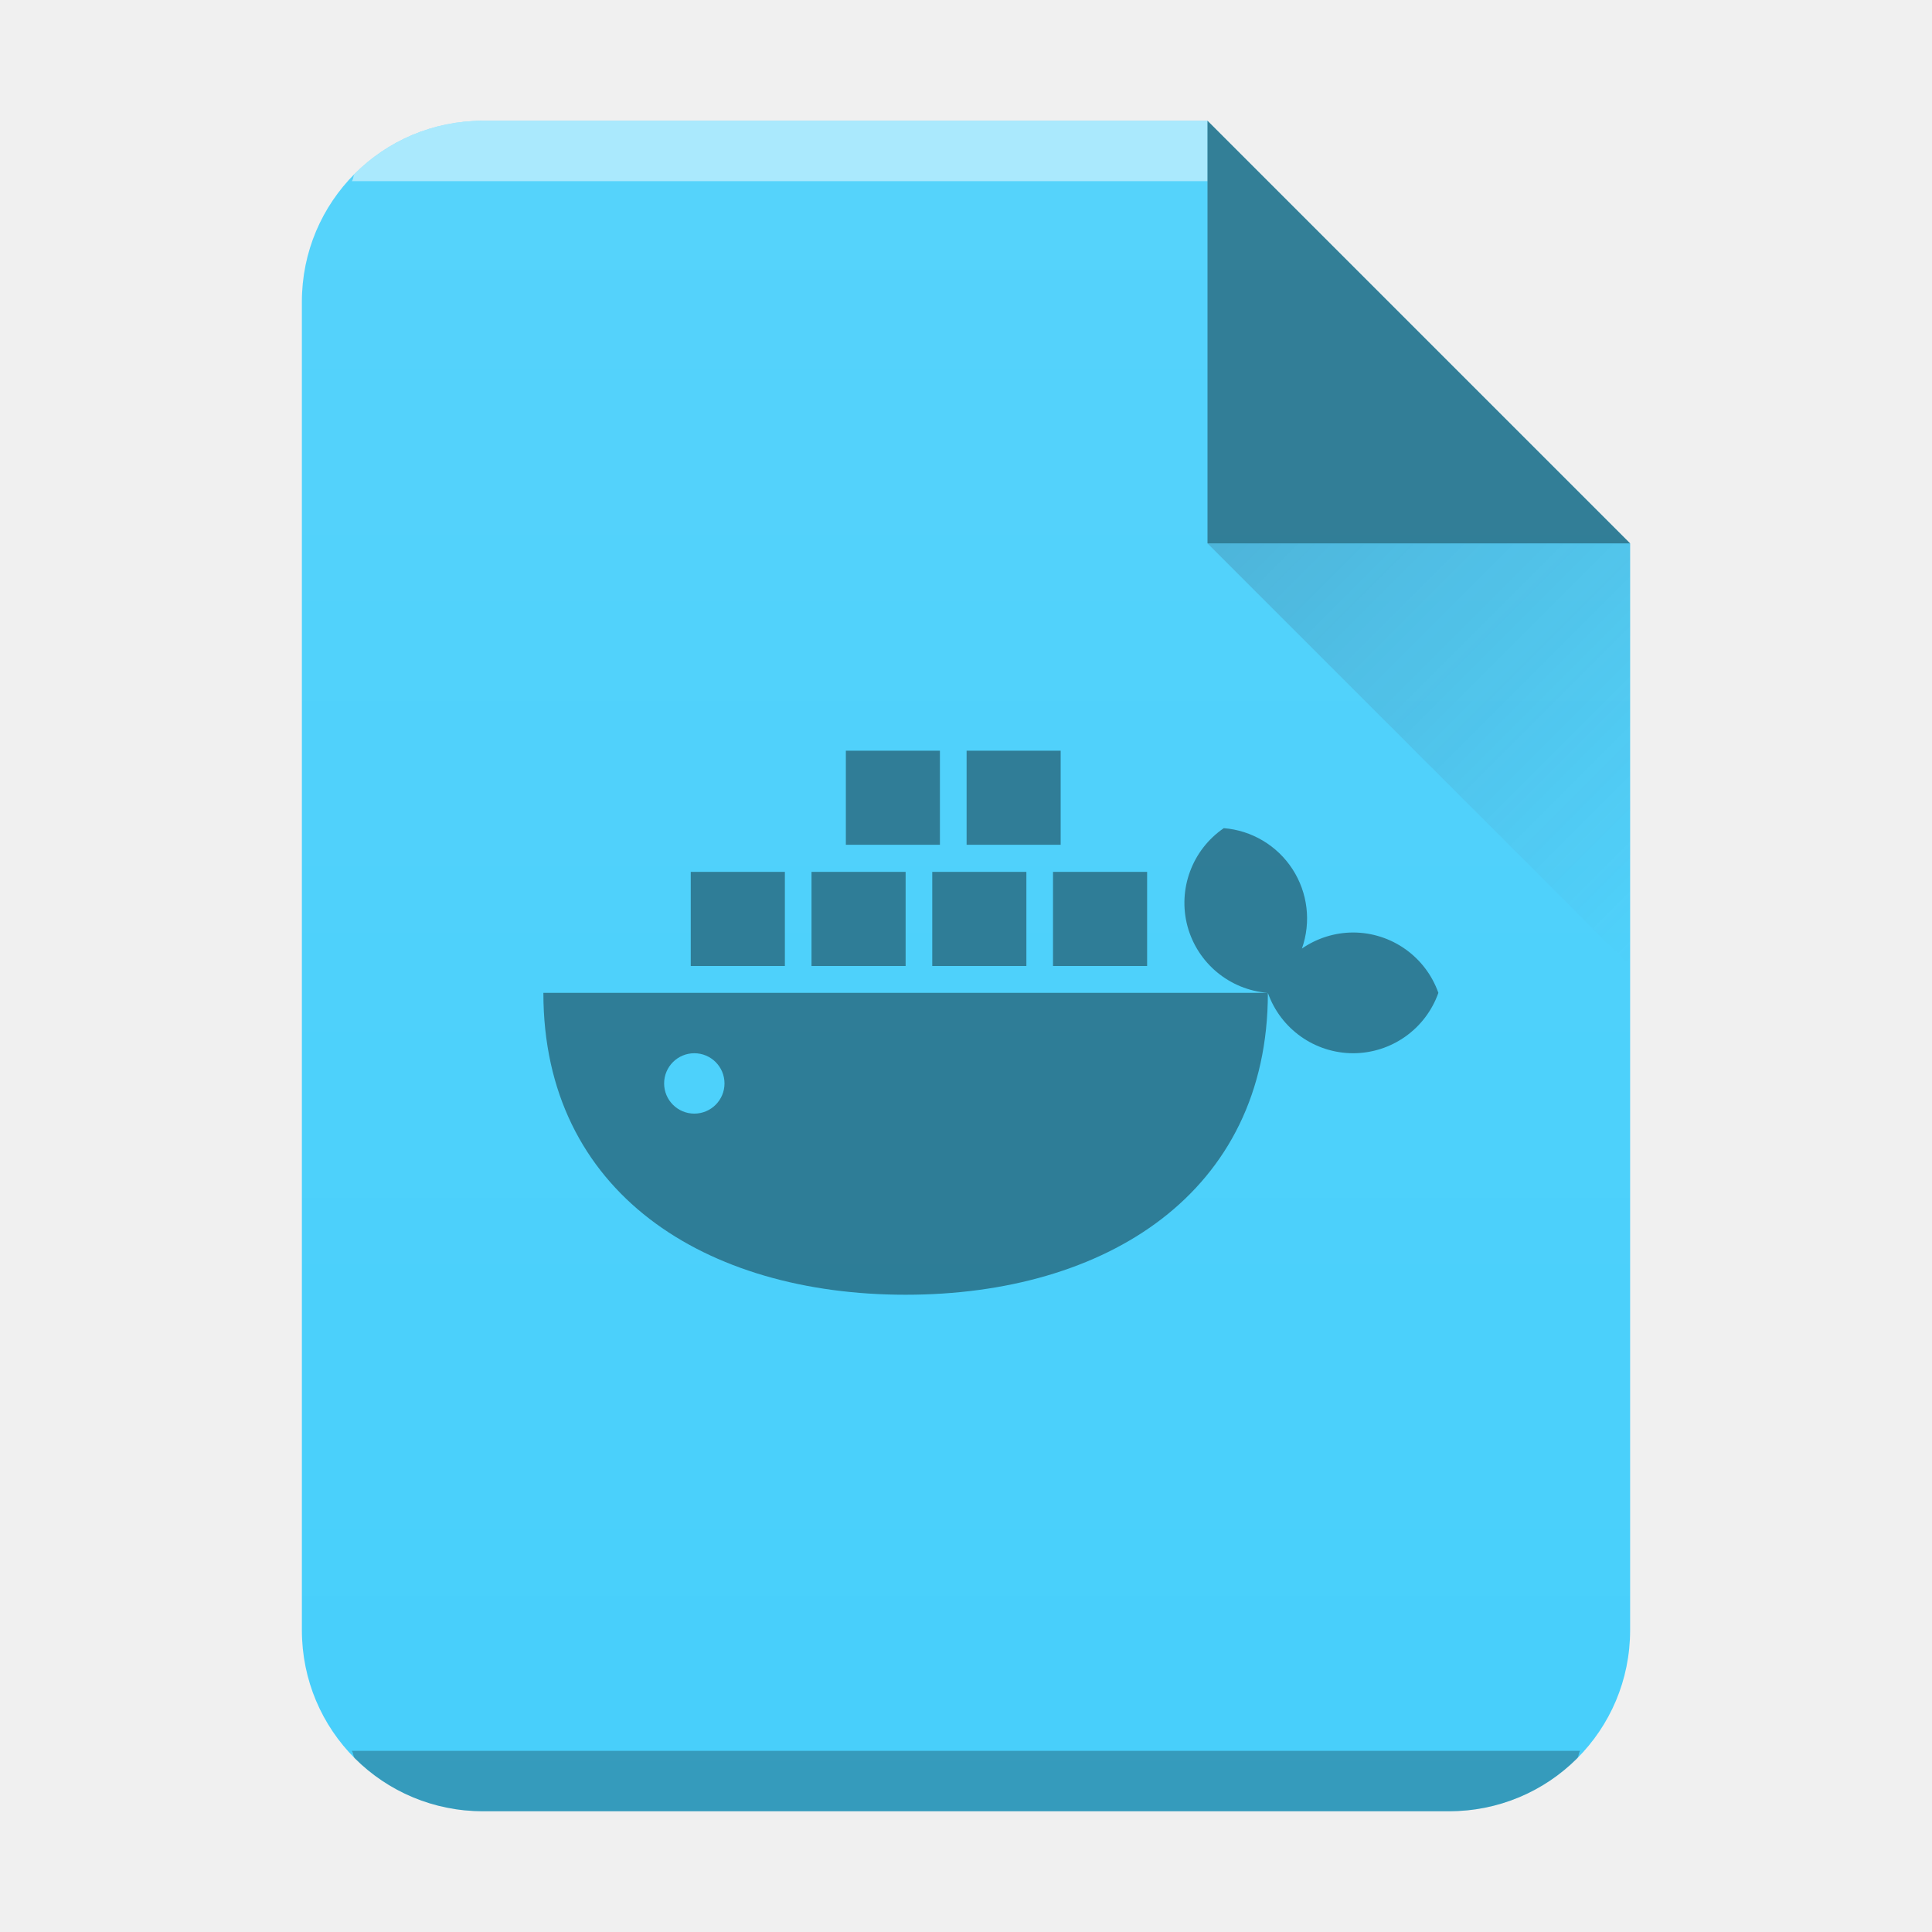
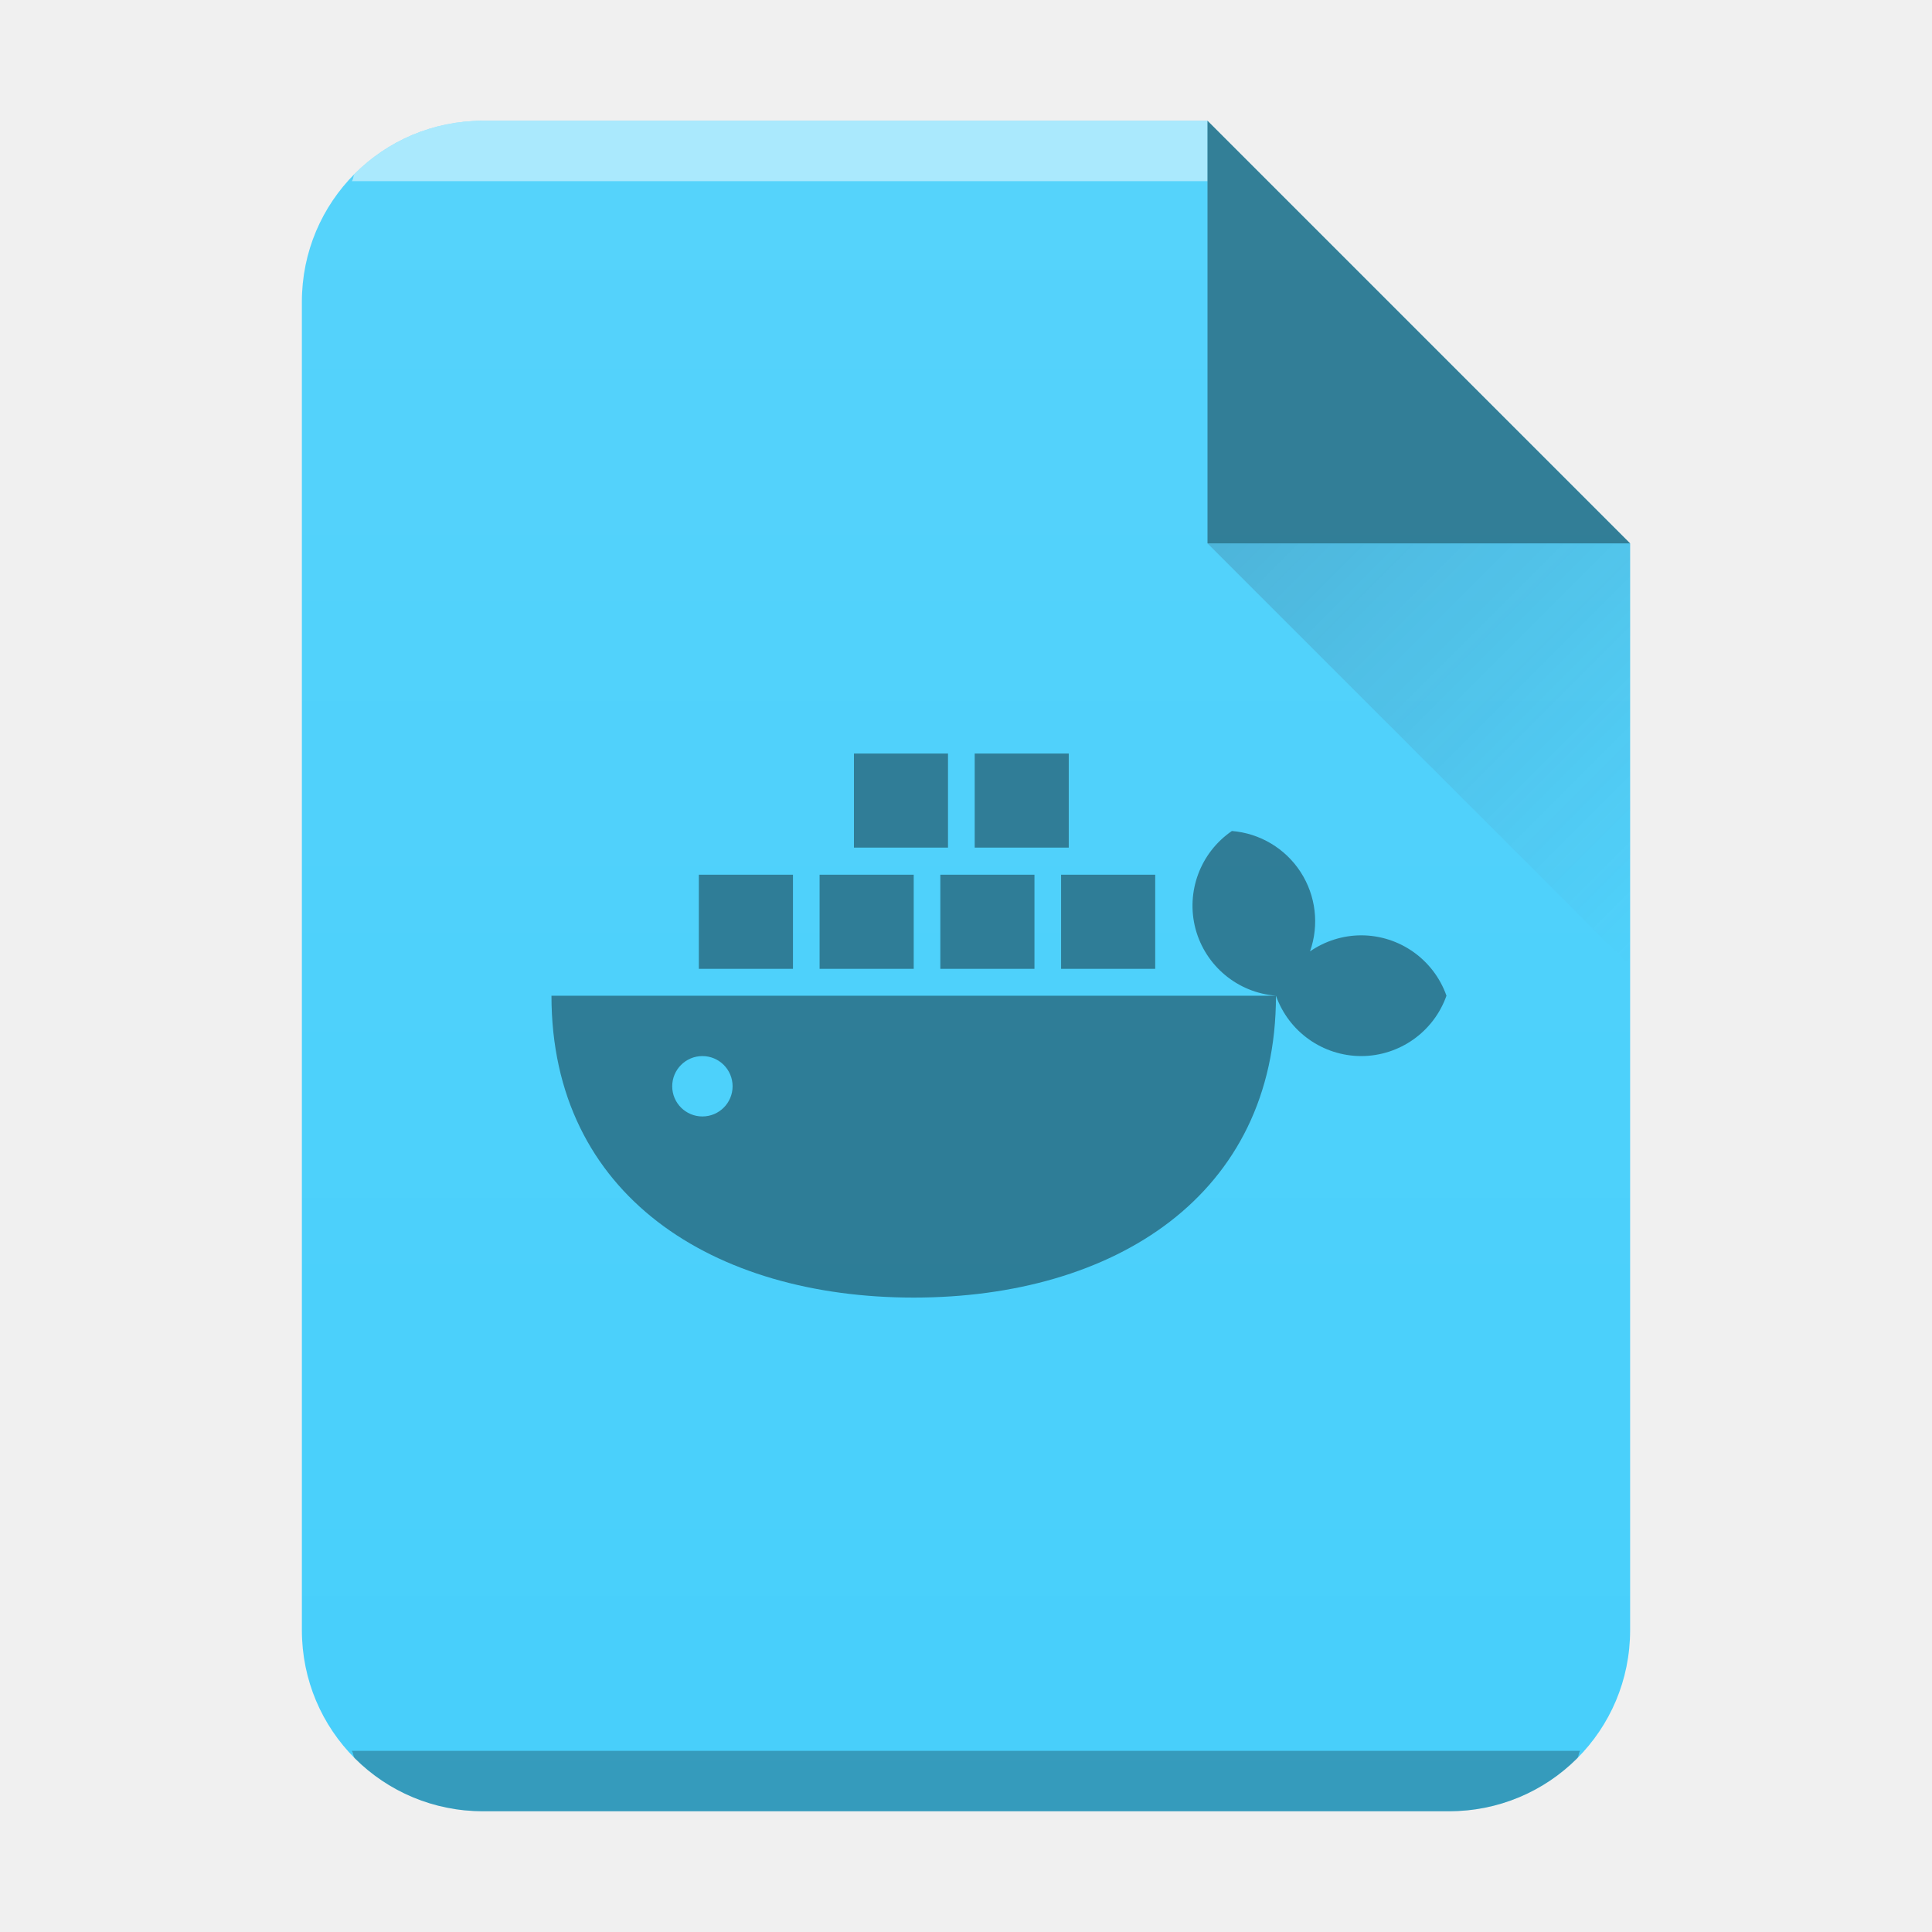
- <svg xmlns="http://www.w3.org/2000/svg" xmlns:xlink="http://www.w3.org/1999/xlink" width="32" height="32">
-   <defs>
+ <svg xmlns="http://www.w3.org/2000/svg" xmlns:xlink="http://www.w3.org/1999/xlink" width="32" height="32" version="1.1" id="svg29">
+   <defs id="defs13">
    <linearGradient id="c" y1="524.8" x1="404.57" y2="531.8" x2="411.57" gradientUnits="userSpaceOnUse" gradientTransform="translate(-384.57 -515.8)">
-       <stop stop-color="#383e51" />
-       <stop offset="1" stop-color="#655c6f" stop-opacity="0" />
+       <stop stop-color="#383e51" id="stop2" />
+       <stop offset="1" stop-color="#655c6f" stop-opacity="0" id="stop4" />
    </linearGradient>
    <linearGradient xlink:href="#a" id="b" x1="5" y1="30" x2="5" y2="2" gradientUnits="userSpaceOnUse" gradientTransform="translate(-20)" />
    <linearGradient id="a" y1="392.36" y2="365.36" x2="0" gradientUnits="userSpaceOnUse" gradientTransform="translate(309.57 152.44)">
-       <stop stop-color="#fff" stop-opacity="0" />
-       <stop offset="1" stop-color="#fff" stop-opacity=".2" />
+       <stop stop-color="#fff" stop-opacity="0" id="stop8" />
+       <stop offset="1" stop-color="#fff" stop-opacity=".2" id="stop10" />
    </linearGradient>
  </defs>
-   <path d="M20 2H8C6.338 2 5 3.338 5 5v22c0 1.662 1.338 3 3 3h16c1.662 0 3-1.338 3-3V9z" fill="#47cffb" />
-   <path d="M8 2a2.99 2.99 0 00-2.123.877c-.031.031-.02.09-.05.123H20V2z" color="#000" opacity=".5" fill="#fff" />
-   <path d="M5.826 29c.03.033.02.092.051.123A2.99 2.99 0 008 30h16a2.99 2.99 0 002.123-.877c.031-.031.02-.09.05-.123z" color="#000" opacity=".25" />
-   <path d="M20 2H8C6.338 2 5 3.338 5 5v22c0 1.662 1.338 3 3 3h16c1.662 0 3-1.338 3-3V9z" opacity=".4" fill="url(#b)" />
-   <path d="M27 9l-7-7v7z" fill-rule="evenodd" opacity=".4" />
-   <path d="M27 16l-7-7h7z" opacity=".2" fill="url(#c)" fill-rule="evenodd" />
-   <path d="M14.01 12.434v1.558h1.558v-1.558zm2 0v1.558h1.558v-1.558zm4.26 1.283a1.5 1.5 0 00-.602 1.623A1.5 1.5 0 0021 16.445a1.5 1.5 0 001.412 1 1.5 1.5 0 001.412-1 1.5 1.5 0 00-1.412-1 1.5 1.5 0 00-.848.266 1.5 1.5 0 00-1.294-1.994zm.73 2.728H9c0 3.314 2.686 5 6 5s6-1.686 6-5zm-9.559-2.004V16H13v-1.559zm2 0V16H15v-1.559zm2 0V16H17v-1.559zm2 0V16H19v-1.559zM11.5 17.445a.5.5 0 01.5.5.5.5 0 01-.5.5.5.5 0 01-.5-.5.5.5 0 01.5-.5z" style="isolation:auto;mix-blend-mode:normal;solid-color:#000;solid-opacity:1;marker:none" color="#000" overflow="visible" opacity=".4" stroke-width=".132" />
+   <path d="M20 2H8C6.338 2 5 3.338 5 5v22c0 1.662 1.338 3 3 3h16c1.662 0 3-1.338 3-3V9z" fill="#47cffb" id="path15" />
+   <path d="M8 2a2.99 2.99 0 00-2.123.877c-.031.031-.02.09-.05.123H20V2z" color="#000" opacity=".5" fill="#fff" id="path17" />
+   <path d="M5.826 29c.03.033.02.092.051.123A2.99 2.99 0 008 30h16a2.99 2.99 0 002.123-.877c.031-.031.02-.09.05-.123z" color="#000" opacity=".25" id="path19" />
+   <path d="M 20,2 H 8 c -1.662,0 -3,1.338 -3,3 v 22 c 0,1.662 1.338,3 3,3 H 24 c 1.662,0 3,-1.338 3,-3 V 9 Z" opacity="0.4" fill="url(#b)" id="path21" style="fill:url(#b)" />
+   <path d="M27 9l-7-7v7z" fill-rule="evenodd" opacity=".4" id="path23" />
+   <path d="M27 16l-7-7h7z" opacity=".2" fill="url(#c)" fill-rule="evenodd" id="path25" />
+   <path d="m 14.144,12.481 v 1.558 h 1.558 v -1.558 z m 2,0 v 1.558 h 1.558 v -1.558 z m 4.26,1.283 a 1.5,1.5 0 0 0 -0.602,1.623 1.5,1.5 0 0 0 1.332,1.105 1.5,1.5 0 0 0 1.412,1 1.5,1.5 0 0 0 1.412,-1 1.5,1.5 0 0 0 -1.412,-1 1.5,1.5 0 0 0 -0.848,0.266 1.5,1.5 0 0 0 -1.294,-1.994 z m 0.73,2.728 h -12 c 0,3.314 2.686,5 6,5 3.314,0 6,-1.686 6,-5 z m -9.559,-2.004 v 1.559 h 1.559 v -1.559 z m 2,0 v 1.559 h 1.559 v -1.559 z m 2,0 v 1.559 h 1.559 v -1.559 z m 2,0 v 1.559 h 1.559 v -1.559 z m -5.941,3.004 a 0.5,0.5 0 0 1 0.5,0.5 0.5,0.5 0 0 1 -0.5,0.5 0.5,0.5 0 0 1 -0.5,-0.5 0.5,0.5 0 0 1 0.5,-0.5 z" style="isolation:auto;mix-blend-mode:normal;solid-color:#000000;solid-opacity:1;marker:none" color="#000000" overflow="visible" opacity="0.4" stroke-width="0.132" id="path27" />
</svg>
